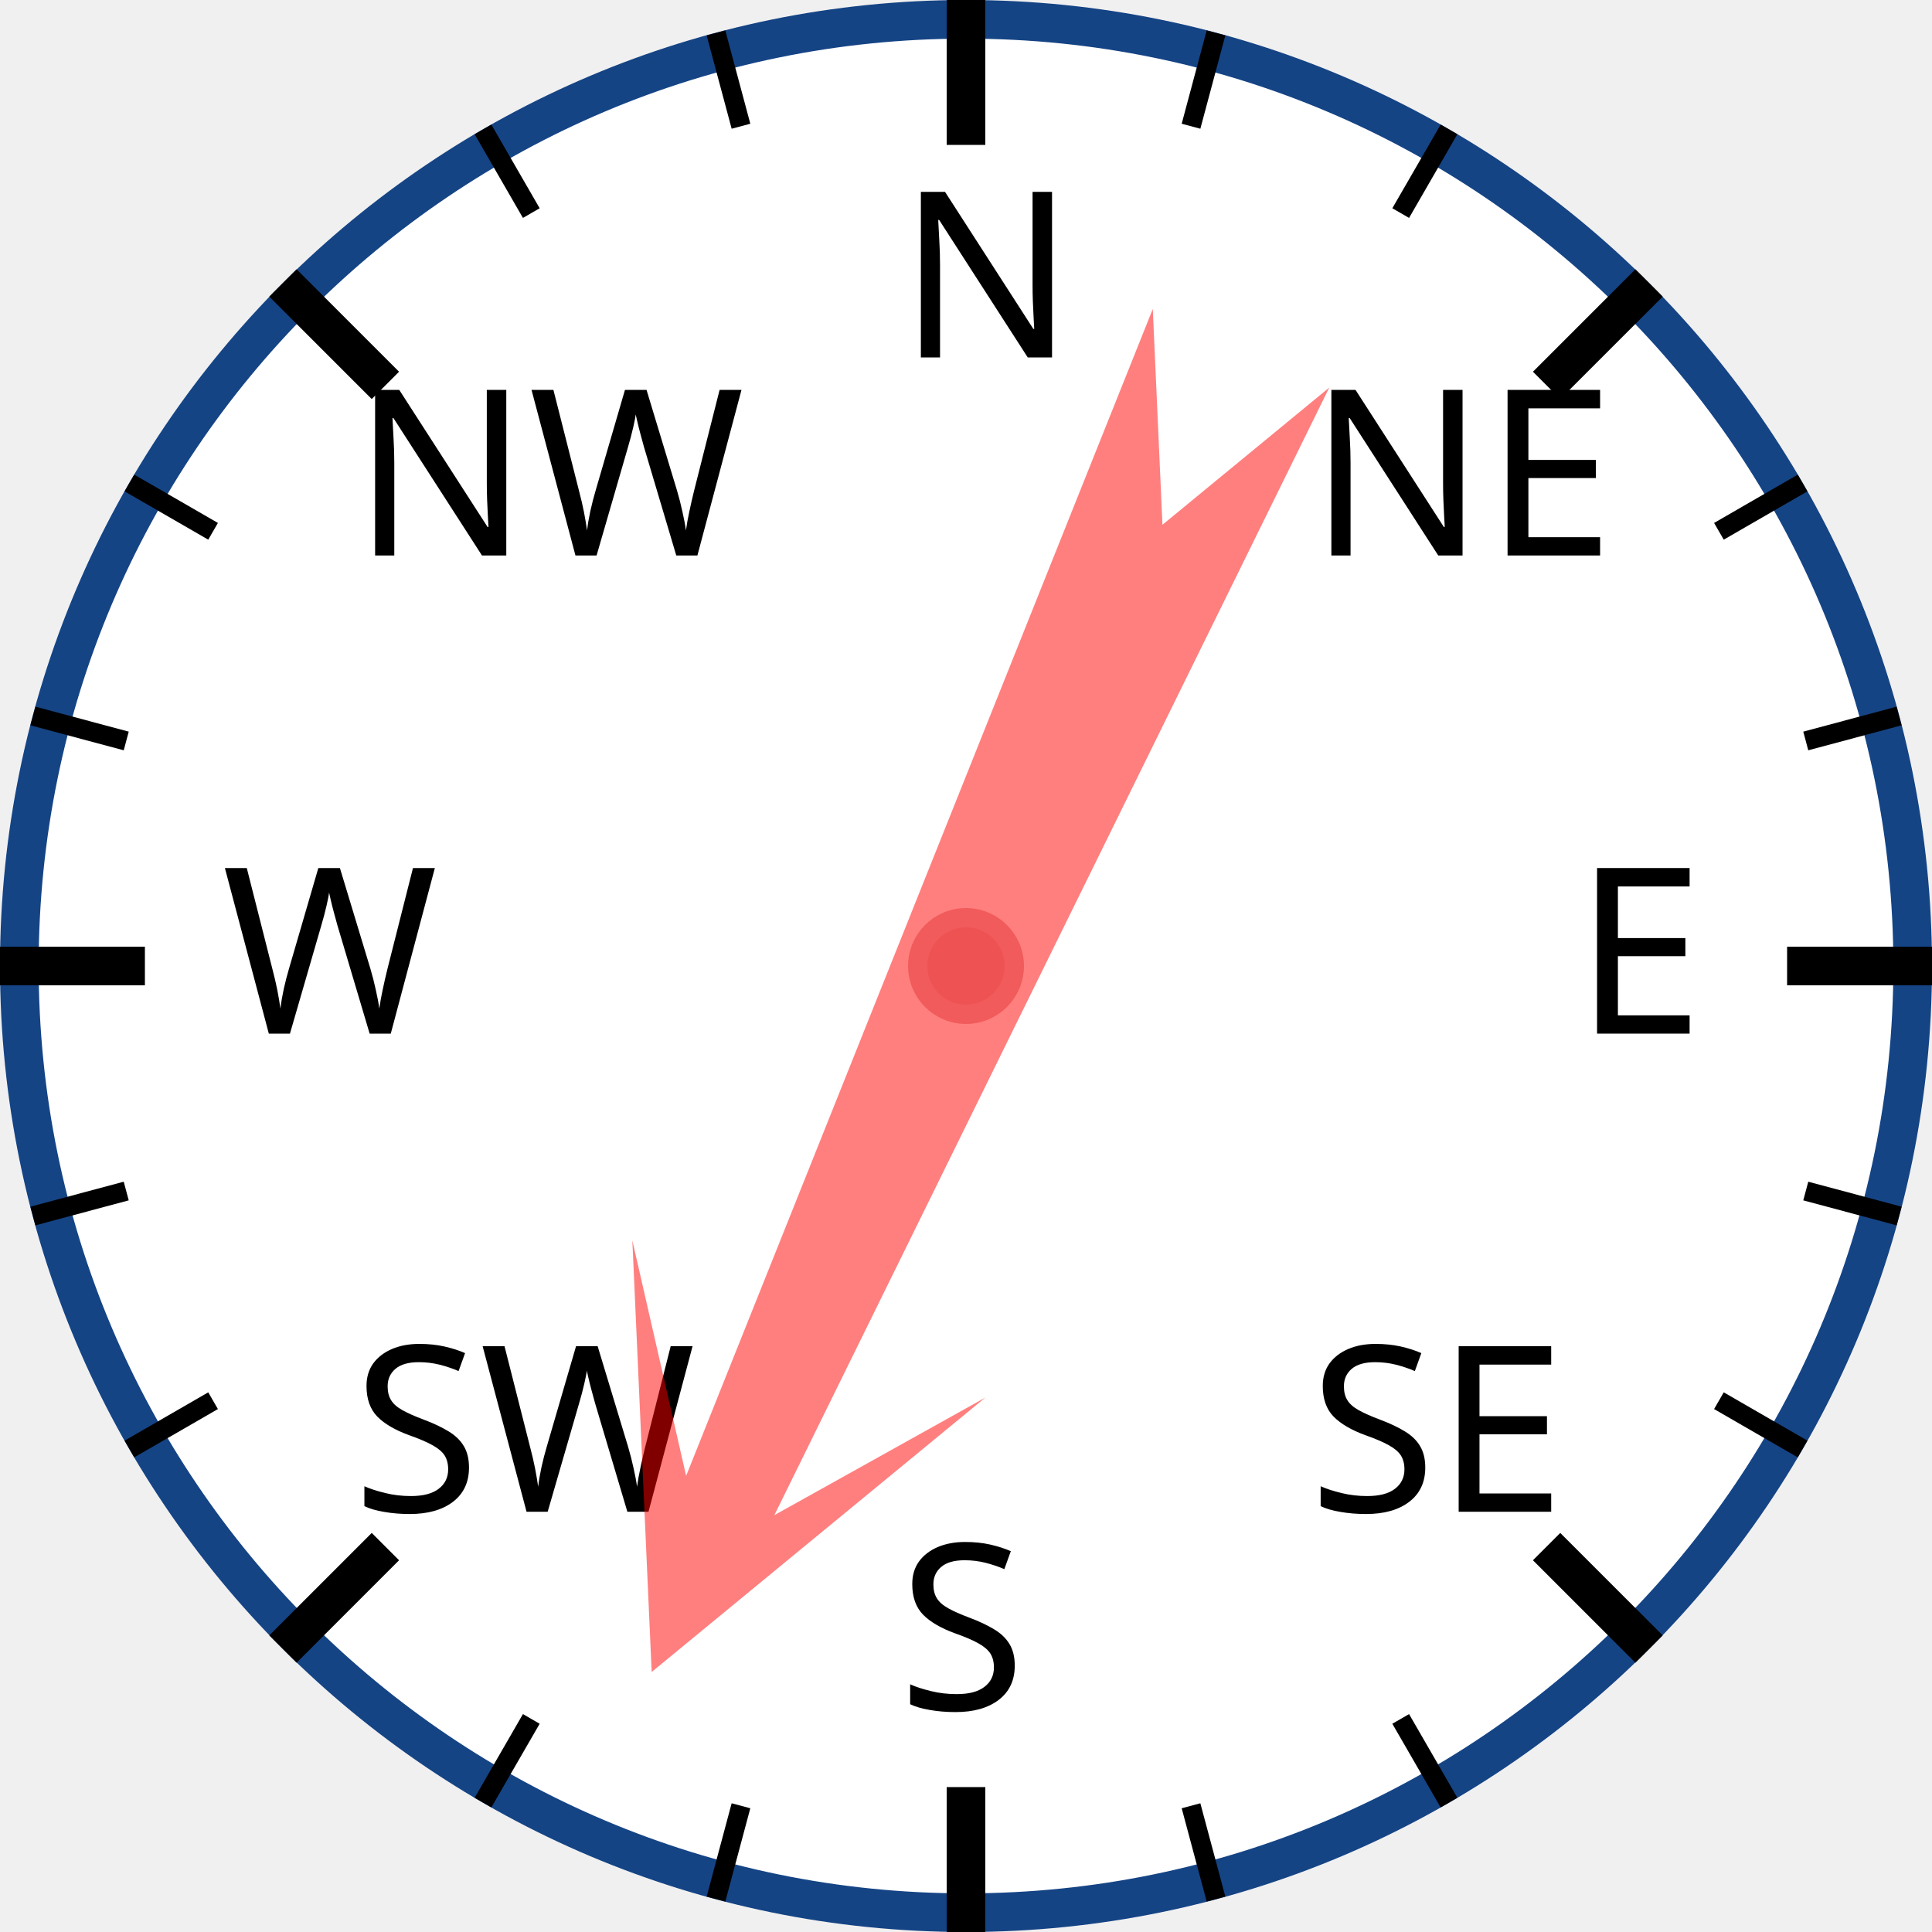
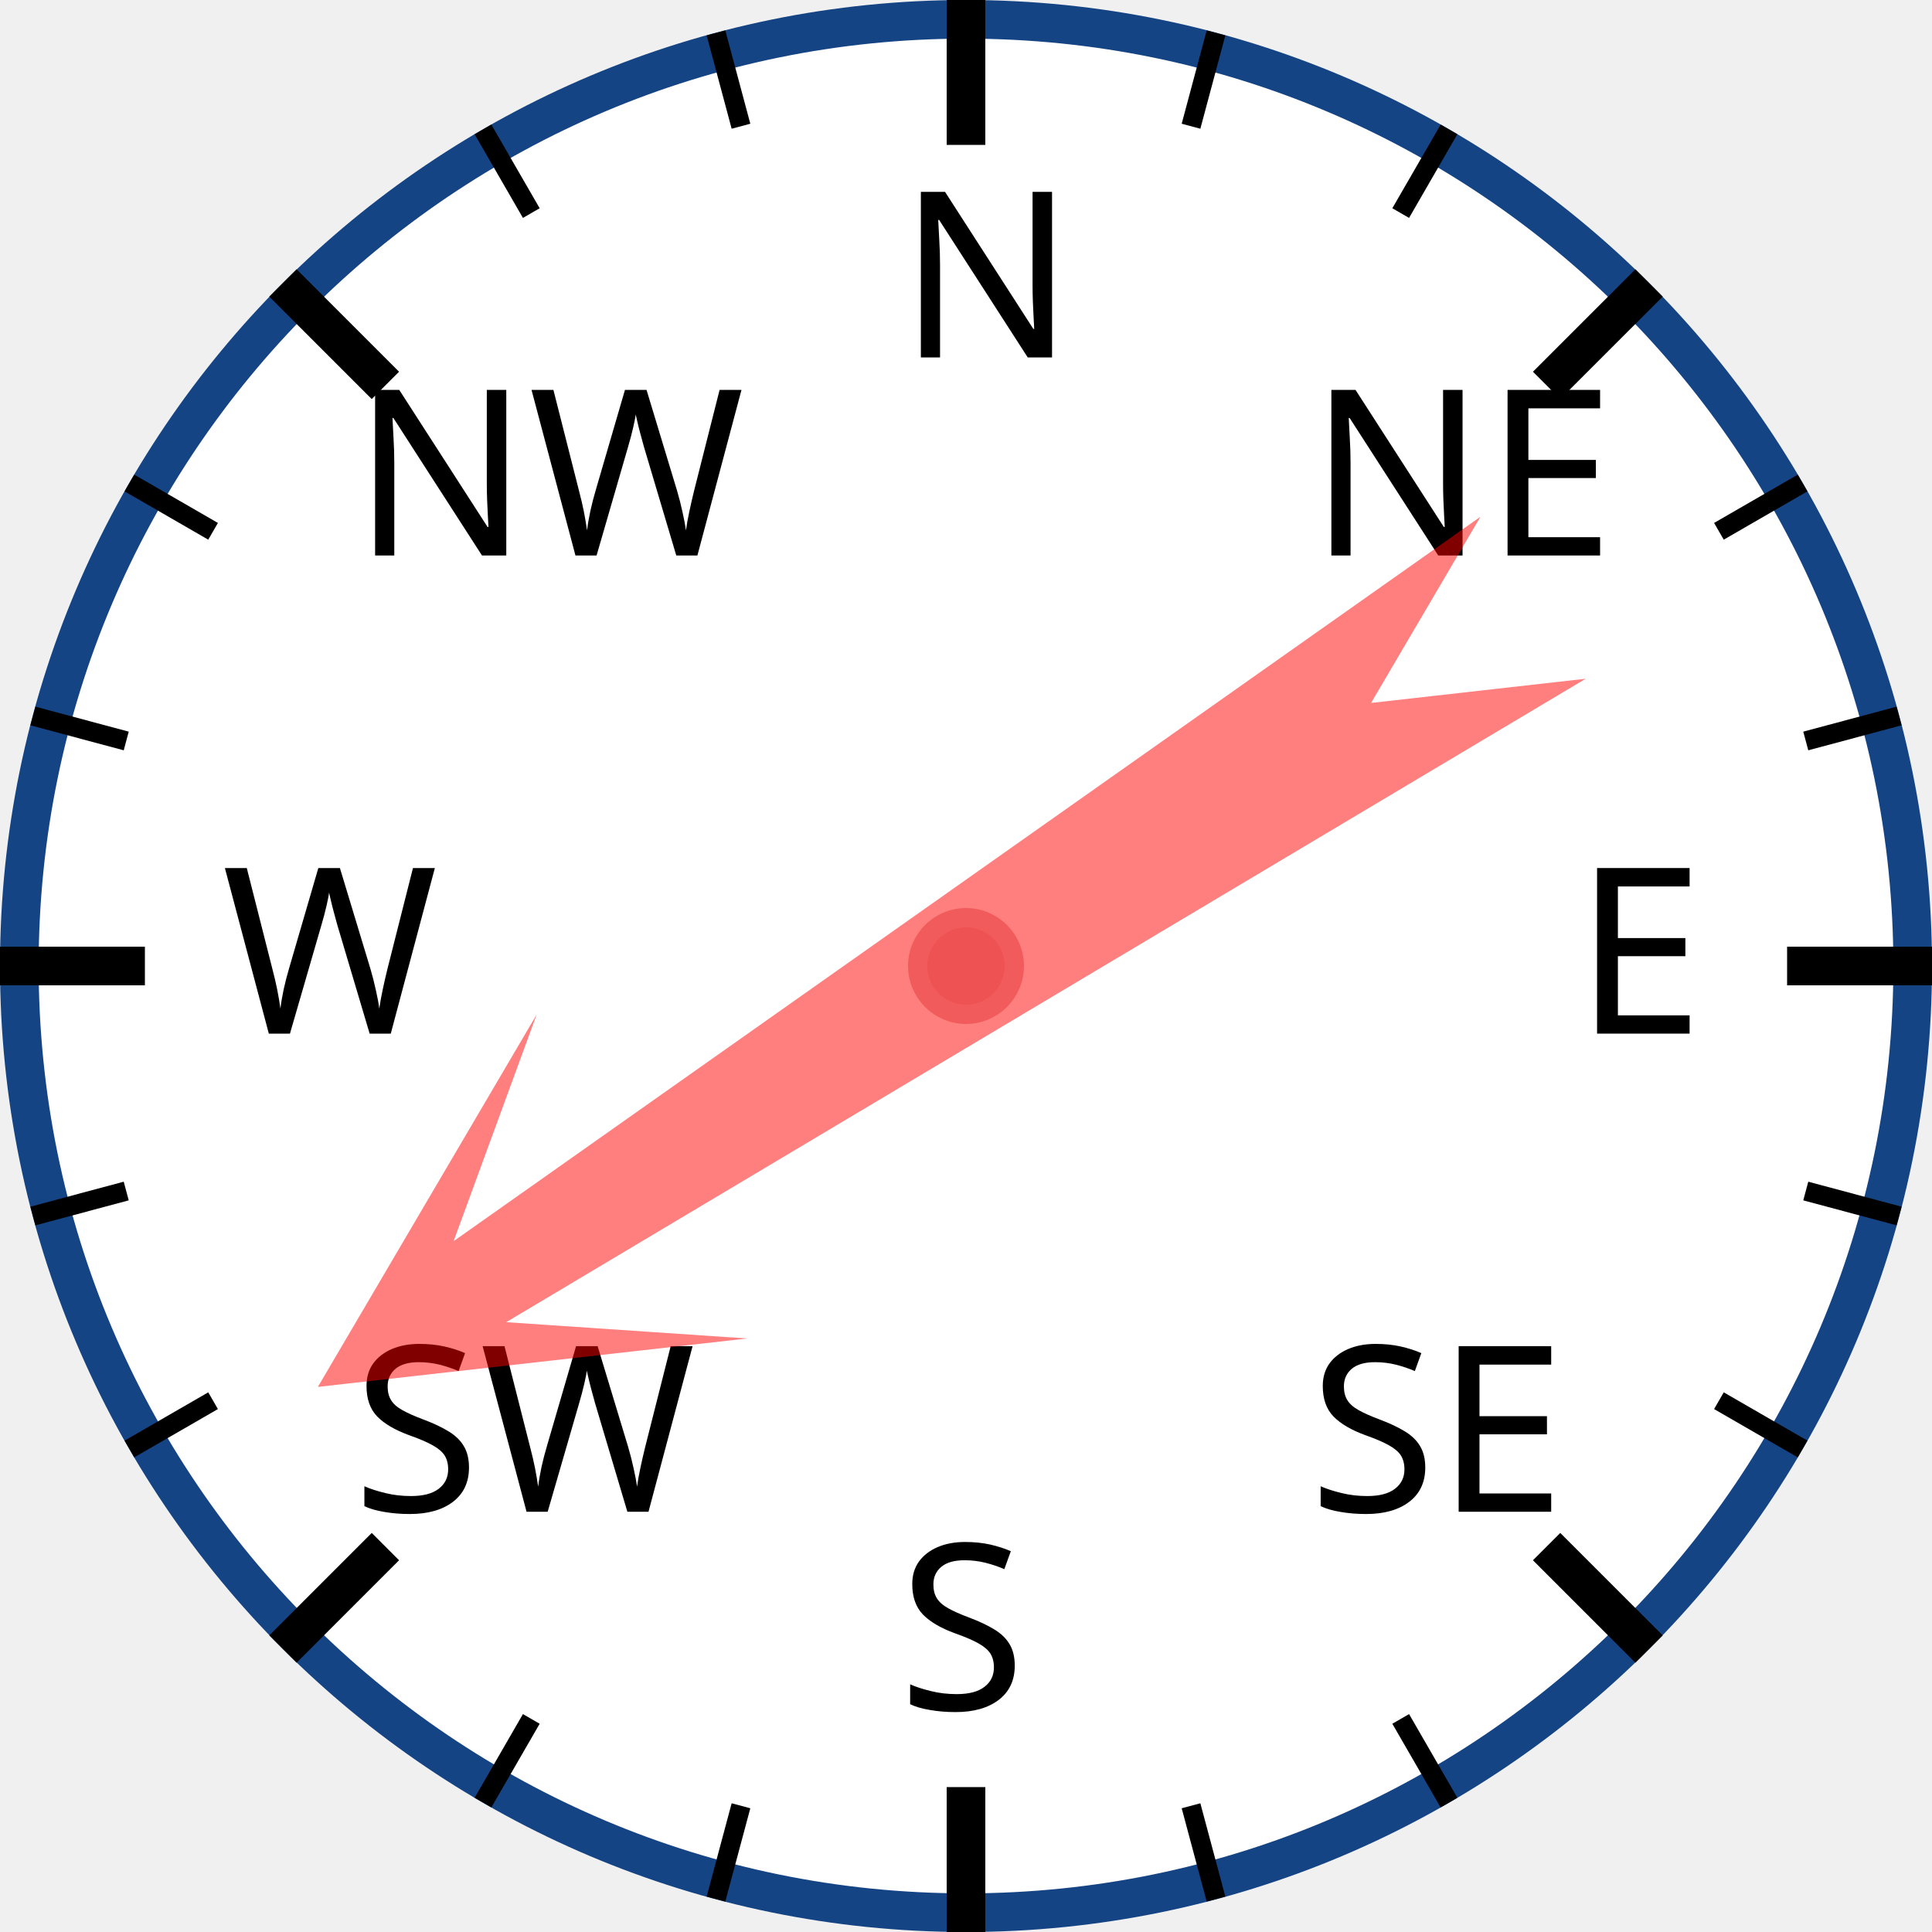
<svg xmlns="http://www.w3.org/2000/svg" width="120px" height="120px" viewBox="0 0 200 200">
  <circle cx="100" cy="100" r="98" style="fill: white; stroke: #154485; stroke-width: 4;" />
  <text x="93.0" y="37.0" style="font-family: sans-serif; font-size: 18pt;">N</text>
  <line x1="100.0" y1="0.0" x2="100.0" y2="15.0" style="stroke: black; stroke-width: 4;" />
  <line x1="74.118" y1="3.407" x2="76.706" y2="13.067" style="stroke: black; stroke-width: 2;" />
  <line x1="50" y1="13.397" x2="55" y2="22.058" style="stroke: black; stroke-width: 2;" />
  <text x="36.503" y="57.503" style="font-family: sans-serif; font-size: 18pt;">NW</text>
  <line x1="29.289" y1="29.289" x2="39.896" y2="39.896" style="stroke: black; stroke-width: 4;" />
  <line x1="13.397" y1="50" x2="22.058" y2="55" style="stroke: black; stroke-width: 2;" />
  <line x1="3.407" y1="74.118" x2="13.067" y2="76.706" style="stroke: black; stroke-width: 2;" />
  <text x="23.0" y="107.0" style="font-family: sans-serif; font-size: 18pt;">W</text>
  <line x1="0.0" y1="100.0" x2="15.0" y2="100.0" style="stroke: black; stroke-width: 4;" />
  <line x1="3.407" y1="125.882" x2="13.067" y2="123.294" style="stroke: black; stroke-width: 2;" />
  <line x1="13.397" y1="150" x2="22.058" y2="145" style="stroke: black; stroke-width: 2;" />
  <text x="36.503" y="156.497" style="font-family: sans-serif; font-size: 18pt;">SW</text>
  <line x1="29.289" y1="170.711" x2="39.896" y2="160.104" style="stroke: black; stroke-width: 4;" />
  <line x1="50" y1="186.603" x2="55" y2="177.942" style="stroke: black; stroke-width: 2;" />
  <line x1="74.118" y1="196.593" x2="76.706" y2="186.933" style="stroke: black; stroke-width: 2;" />
  <text x="93" y="177.0" style="font-family: sans-serif; font-size: 18pt;">S</text>
  <line x1="100" y1="200.0" x2="100" y2="185.0" style="stroke: black; stroke-width: 4;" />
  <line x1="125.882" y1="196.593" x2="123.294" y2="186.933" style="stroke: black; stroke-width: 2;" />
  <line x1="150.0" y1="186.603" x2="145.0" y2="177.942" style="stroke: black; stroke-width: 2;" />
  <text x="135.497" y="156.497" style="font-family: sans-serif; font-size: 18pt;">SE</text>
  <line x1="170.711" y1="170.711" x2="160.104" y2="160.104" style="stroke: black; stroke-width: 4;" />
  <line x1="186.603" y1="150" x2="177.942" y2="145" style="stroke: black; stroke-width: 2;" />
  <line x1="196.593" y1="125.882" x2="186.933" y2="123.294" style="stroke: black; stroke-width: 2;" />
  <text x="163.0" y="107" style="font-family: sans-serif; font-size: 18pt;">E</text>
  <line x1="200.0" y1="100" x2="185.0" y2="100" style="stroke: black; stroke-width: 4;" />
  <line x1="196.593" y1="74.118" x2="186.933" y2="76.706" style="stroke: black; stroke-width: 2;" />
  <line x1="186.603" y1="50" x2="177.942" y2="55" style="stroke: black; stroke-width: 2;" />
  <text x="135.497" y="57.503" style="font-family: sans-serif; font-size: 18pt;">NE</text>
  <line x1="170.711" y1="29.289" x2="160.104" y2="39.896" style="stroke: black; stroke-width: 4;" />
  <line x1="150" y1="13.397" x2="145" y2="22.058" style="stroke: black; stroke-width: 2;" />
  <line x1="125.882" y1="3.407" x2="123.294" y2="13.067" style="stroke: black; stroke-width: 2;" />
-   <polygon points="100 20 120 60 105 40 110 170 100 150 90 170 95 40 80 60" style="fill: red; fill-opacity: 0.5;" transform="rotate(204,100,100)" />
+   <polygon points="100 20 120 60 105 40 110 170 100 150 90 170 95 40 80 60" style="fill: red; fill-opacity: 0.5;" transform="rotate(237,100,100)" />
  <circle cx="100" cy="100" r="5" style="fill: #EE5252; stroke: #F25B5B; stroke-width: 2;" />
</svg>
